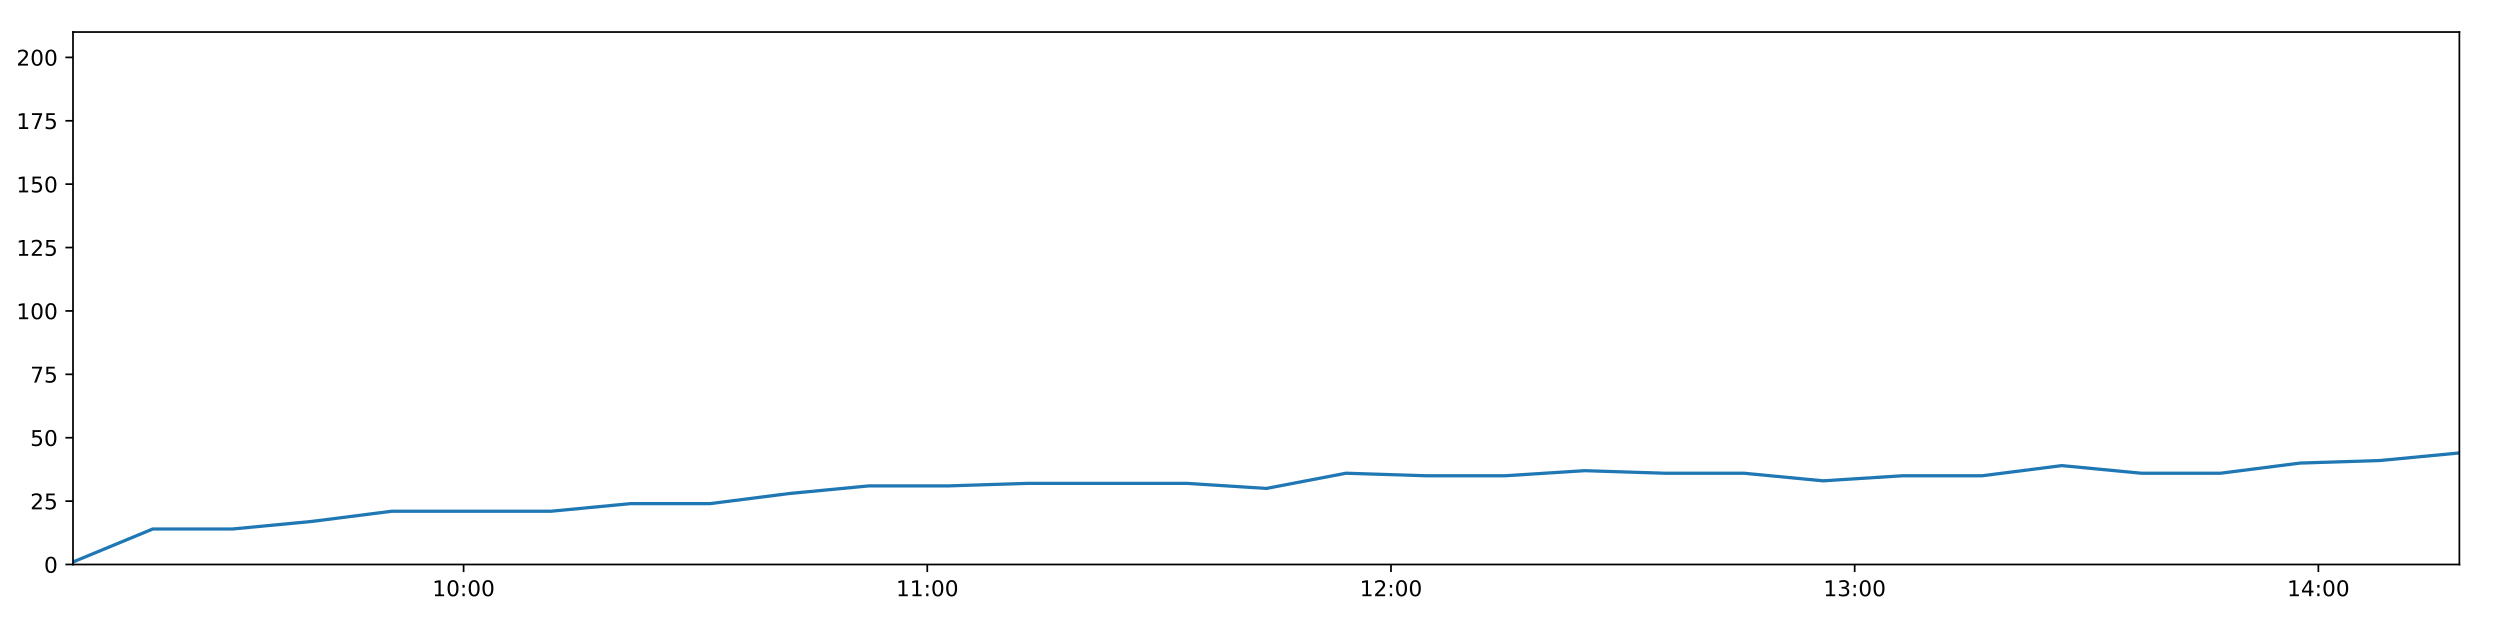
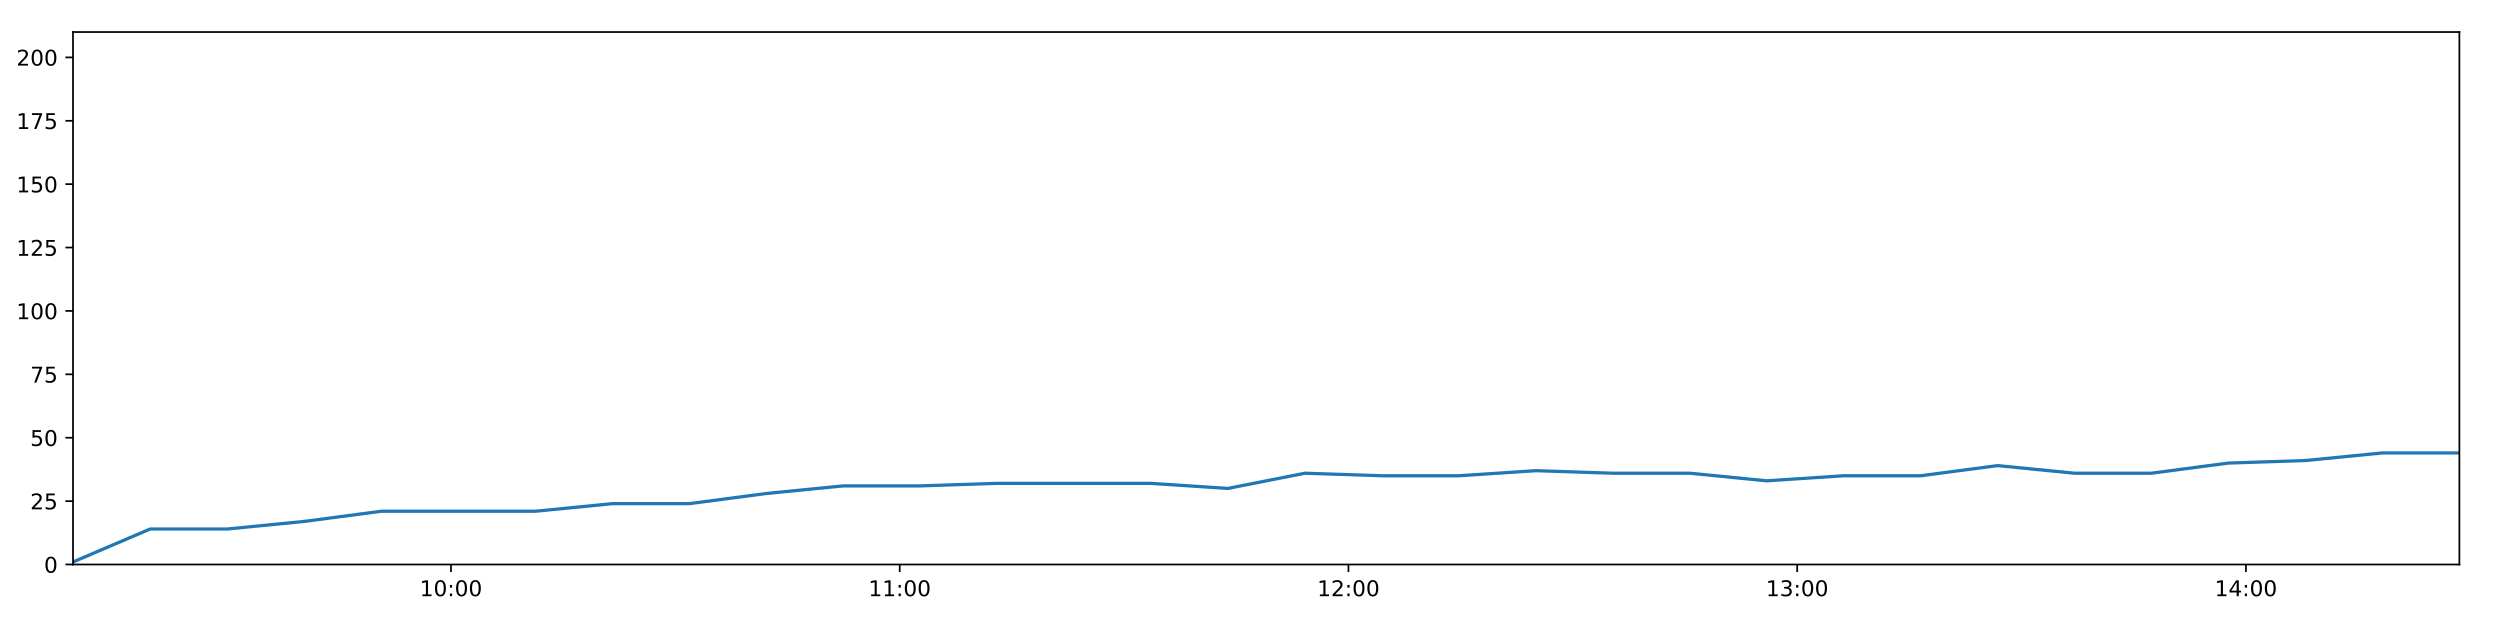
<svg xmlns="http://www.w3.org/2000/svg" xmlns:xlink="http://www.w3.org/1999/xlink" height="288pt" version="1.1" viewBox="0 0 1152 288" width="1152pt">
  <defs>
    <style type="text/css">
*{stroke-linecap:butt;stroke-linejoin:round;}
  </style>
  </defs>
  <g id="figure_1">
    <g id="patch_1">
      <path d="M 0 288  L 1152 288  L 1152 0  L 0 0  z " style="fill:#ffffff;" />
    </g>
    <g id="axes_1">
      <g id="patch_2">
        <path d="M 33.64 260.12  L 1133.28 260.12  L 1133.28 14.76  L 33.64 14.76  z " style="fill:#ffffff;" />
      </g>
      <g id="matplotlib.axis_1">
        <g id="xtick_1">
          <g id="line2d_1">
            <defs>
-               <path d="M 0 0  L 0 3.5  " id="me1f5212706" style="stroke:#000000;stroke-width:0.8;" />
-             </defs>
-             <g>
-               <use style="stroke:#000000;stroke-width:0.8;" x="213.621" xlink:href="#me1f5212706" y="260.12" />
+               <path d="M 0 0  L 0 3.5  " id="m305c05050d" style="stroke:#000000;stroke-width:0.8;" />
+             </defs>
+             <g>
+               <use style="stroke:#000000;stroke-width:0.8;" x="207.815" xlink:href="#m305c05050d" y="260.12" />
            </g>
          </g>
          <g id="text_1">
            <defs>
              <path d="M 12.406 8.297  L 28.516 8.297  L 28.516 63.922  L 10.984 60.406  L 10.984 69.391  L 28.422 72.906  L 38.281 72.906  L 38.281 8.297  L 54.391 8.297  L 54.391 0  L 12.406 0  z " id="DejaVuSans-49" />
              <path d="M 31.781 66.406  Q 24.172 66.406 20.328 58.906  Q 16.5 51.422 16.5 36.375  Q 16.5 21.391 20.328 13.891  Q 24.172 6.391 31.781 6.391  Q 39.453 6.391 43.281 13.891  Q 47.125 21.391 47.125 36.375  Q 47.125 51.422 43.281 58.906  Q 39.453 66.406 31.781 66.406  z M 31.781 74.219  Q 44.047 74.219 50.516 64.516  Q 56.984 54.828 56.984 36.375  Q 56.984 17.969 50.516 8.266  Q 44.047 -1.422 31.781 -1.422  Q 19.531 -1.422 13.062 8.266  Q 6.594 17.969 6.594 36.375  Q 6.594 54.828 13.062 64.516  Q 19.531 74.219 31.781 74.219  z " id="DejaVuSans-48" />
              <path d="M 11.719 12.406  L 22.016 12.406  L 22.016 0  L 11.719 0  z M 11.719 51.703  L 22.016 51.703  L 22.016 39.312  L 11.719 39.312  z " id="DejaVuSans-58" />
            </defs>
-             <g transform="translate(199.2119 274.7184)scale(0.1 -0.1)">
+             <g transform="translate(193.4054 274.7184)scale(0.1 -0.1)">
              <use xlink:href="#DejaVuSans-49" />
              <use x="63.623" xlink:href="#DejaVuSans-48" />
              <use x="127.246" xlink:href="#DejaVuSans-58" />
              <use x="160.938" xlink:href="#DejaVuSans-48" />
              <use x="224.561" xlink:href="#DejaVuSans-48" />
            </g>
          </g>
        </g>
        <g id="xtick_2">
          <g id="line2d_2">
            <g>
-               <use style="stroke:#000000;stroke-width:0.8;" x="427.292" xlink:href="#me1f5212706" y="260.12" />
+               <use style="stroke:#000000;stroke-width:0.8;" x="414.592" xlink:href="#m305c05050d" y="260.12" />
            </g>
          </g>
          <g id="text_2">
-             <g transform="translate(412.8825 274.7184)scale(0.1 -0.1)">
+             <g transform="translate(400.1827 274.7184)scale(0.1 -0.1)">
              <use xlink:href="#DejaVuSans-49" />
              <use x="63.623" xlink:href="#DejaVuSans-49" />
              <use x="127.246" xlink:href="#DejaVuSans-58" />
              <use x="160.938" xlink:href="#DejaVuSans-48" />
              <use x="224.561" xlink:href="#DejaVuSans-48" />
            </g>
          </g>
        </g>
        <g id="xtick_3">
          <g id="line2d_3">
            <g>
-               <use style="stroke:#000000;stroke-width:0.8;" x="640.963" xlink:href="#me1f5212706" y="260.12" />
+               <use style="stroke:#000000;stroke-width:0.8;" x="621.369" xlink:href="#m305c05050d" y="260.12" />
            </g>
          </g>
          <g id="text_3">
            <defs>
              <path d="M 19.188 8.297  L 53.609 8.297  L 53.609 0  L 7.328 0  L 7.328 8.297  Q 12.938 14.109 22.625 23.891  Q 32.328 33.688 34.812 36.531  Q 39.547 41.844 41.422 45.531  Q 43.312 49.219 43.312 52.781  Q 43.312 58.594 39.234 62.25  Q 35.156 65.922 28.609 65.922  Q 23.969 65.922 18.812 64.312  Q 13.672 62.703 7.812 59.422  L 7.812 69.391  Q 13.766 71.781 18.938 73  Q 24.125 74.219 28.422 74.219  Q 39.75 74.219 46.484 68.547  Q 53.219 62.891 53.219 53.422  Q 53.219 48.922 51.531 44.891  Q 49.859 40.875 45.406 35.406  Q 44.188 33.984 37.641 27.219  Q 31.109 20.453 19.188 8.297  z " id="DejaVuSans-50" />
            </defs>
-             <g transform="translate(626.5532 274.7184)scale(0.1 -0.1)">
+             <g transform="translate(606.96 274.7184)scale(0.1 -0.1)">
              <use xlink:href="#DejaVuSans-49" />
              <use x="63.623" xlink:href="#DejaVuSans-50" />
              <use x="127.246" xlink:href="#DejaVuSans-58" />
              <use x="160.938" xlink:href="#DejaVuSans-48" />
              <use x="224.561" xlink:href="#DejaVuSans-48" />
            </g>
          </g>
        </g>
        <g id="xtick_4">
          <g id="line2d_4">
            <g>
-               <use style="stroke:#000000;stroke-width:0.8;" x="854.633" xlink:href="#me1f5212706" y="260.12" />
+               <use style="stroke:#000000;stroke-width:0.8;" x="828.147" xlink:href="#m305c05050d" y="260.12" />
            </g>
          </g>
          <g id="text_4">
            <defs>
              <path d="M 40.578 39.312  Q 47.656 37.797 51.625 33  Q 55.609 28.219 55.609 21.188  Q 55.609 10.406 48.188 4.484  Q 40.766 -1.422 27.094 -1.422  Q 22.516 -1.422 17.656 -0.516  Q 12.797 0.391 7.625 2.203  L 7.625 11.719  Q 11.719 9.328 16.594 8.109  Q 21.484 6.891 26.812 6.891  Q 36.078 6.891 40.938 10.547  Q 45.797 14.203 45.797 21.188  Q 45.797 27.641 41.281 31.266  Q 36.766 34.906 28.719 34.906  L 20.219 34.906  L 20.219 43.016  L 29.109 43.016  Q 36.375 43.016 40.234 45.922  Q 44.094 48.828 44.094 54.297  Q 44.094 59.906 40.109 62.906  Q 36.141 65.922 28.719 65.922  Q 24.656 65.922 20.016 65.031  Q 15.375 64.156 9.812 62.312  L 9.812 71.094  Q 15.438 72.656 20.344 73.438  Q 25.25 74.219 29.594 74.219  Q 40.828 74.219 47.359 69.109  Q 53.906 64.016 53.906 55.328  Q 53.906 49.266 50.438 45.094  Q 46.969 40.922 40.578 39.312  z " id="DejaVuSans-51" />
            </defs>
-             <g transform="translate(840.2238 274.7184)scale(0.1 -0.1)">
+             <g transform="translate(813.7373 274.7184)scale(0.1 -0.1)">
              <use xlink:href="#DejaVuSans-49" />
              <use x="63.623" xlink:href="#DejaVuSans-51" />
              <use x="127.246" xlink:href="#DejaVuSans-58" />
              <use x="160.938" xlink:href="#DejaVuSans-48" />
              <use x="224.561" xlink:href="#DejaVuSans-48" />
            </g>
          </g>
        </g>
        <g id="xtick_5">
          <g id="line2d_5">
            <g>
-               <use style="stroke:#000000;stroke-width:0.8;" x="1068.304" xlink:href="#me1f5212706" y="260.12" />
+               <use style="stroke:#000000;stroke-width:0.8;" x="1034.924" xlink:href="#m305c05050d" y="260.12" />
            </g>
          </g>
          <g id="text_5">
            <defs>
              <path d="M 37.797 64.312  L 12.891 25.391  L 37.797 25.391  z M 35.203 72.906  L 47.609 72.906  L 47.609 25.391  L 58.016 25.391  L 58.016 17.188  L 47.609 17.188  L 47.609 0  L 37.797 0  L 37.797 17.188  L 4.891 17.188  L 4.891 26.703  z " id="DejaVuSans-52" />
            </defs>
-             <g transform="translate(1053.894 274.7184)scale(0.1 -0.1)">
+             <g transform="translate(1020.515 274.7184)scale(0.1 -0.1)">
              <use xlink:href="#DejaVuSans-49" />
              <use x="63.623" xlink:href="#DejaVuSans-52" />
              <use x="127.246" xlink:href="#DejaVuSans-58" />
              <use x="160.938" xlink:href="#DejaVuSans-48" />
              <use x="224.561" xlink:href="#DejaVuSans-48" />
            </g>
          </g>
        </g>
      </g>
      <g id="matplotlib.axis_2">
        <g id="ytick_1">
          <g id="line2d_6">
            <defs>
-               <path d="M 0 0  L -3.5 0  " id="m48196c32ca" style="stroke:#000000;stroke-width:0.8;" />
-             </defs>
-             <g>
-               <use style="stroke:#000000;stroke-width:0.8;" x="33.64" xlink:href="#m48196c32ca" y="260.12" />
+               <path d="M 0 0  L -3.5 0  " id="mc8c1ff6208" style="stroke:#000000;stroke-width:0.8;" />
+             </defs>
+             <g>
+               <use style="stroke:#000000;stroke-width:0.8;" x="33.64" xlink:href="#mc8c1ff6208" y="260.12" />
            </g>
          </g>
          <g id="text_6">
            <g transform="translate(20.2775 263.9192)scale(0.1 -0.1)">
              <use xlink:href="#DejaVuSans-48" />
            </g>
          </g>
        </g>
        <g id="ytick_2">
          <g id="line2d_7">
            <g>
-               <use style="stroke:#000000;stroke-width:0.8;" x="33.64" xlink:href="#m48196c32ca" y="230.91" />
+               <use style="stroke:#000000;stroke-width:0.8;" x="33.64" xlink:href="#mc8c1ff6208" y="230.91" />
            </g>
          </g>
          <g id="text_7">
            <defs>
              <path d="M 10.797 72.906  L 49.516 72.906  L 49.516 64.594  L 19.828 64.594  L 19.828 46.734  Q 21.969 47.469 24.109 47.828  Q 26.266 48.188 28.422 48.188  Q 40.625 48.188 47.75 41.5  Q 54.891 34.812 54.891 23.391  Q 54.891 11.625 47.562 5.094  Q 40.234 -1.422 26.906 -1.422  Q 22.312 -1.422 17.547 -0.641  Q 12.797 0.141 7.719 1.703  L 7.719 11.625  Q 12.109 9.234 16.797 8.062  Q 21.484 6.891 26.703 6.891  Q 35.156 6.891 40.078 11.328  Q 45.016 15.766 45.016 23.391  Q 45.016 31 40.078 35.438  Q 35.156 39.891 26.703 39.891  Q 22.75 39.891 18.812 39.016  Q 14.891 38.141 10.797 36.281  z " id="DejaVuSans-53" />
            </defs>
            <g transform="translate(13.915 234.7097)scale(0.1 -0.1)">
              <use xlink:href="#DejaVuSans-50" />
              <use x="63.623" xlink:href="#DejaVuSans-53" />
            </g>
          </g>
        </g>
        <g id="ytick_3">
          <g id="line2d_8">
            <g>
-               <use style="stroke:#000000;stroke-width:0.8;" x="33.64" xlink:href="#m48196c32ca" y="201.701" />
+               <use style="stroke:#000000;stroke-width:0.8;" x="33.64" xlink:href="#mc8c1ff6208" y="201.701" />
            </g>
          </g>
          <g id="text_8">
            <g transform="translate(13.915 205.5002)scale(0.1 -0.1)">
              <use xlink:href="#DejaVuSans-53" />
              <use x="63.623" xlink:href="#DejaVuSans-48" />
            </g>
          </g>
        </g>
        <g id="ytick_4">
          <g id="line2d_9">
            <g>
-               <use style="stroke:#000000;stroke-width:0.8;" x="33.64" xlink:href="#m48196c32ca" y="172.491" />
+               <use style="stroke:#000000;stroke-width:0.8;" x="33.64" xlink:href="#mc8c1ff6208" y="172.491" />
            </g>
          </g>
          <g id="text_9">
            <defs>
              <path d="M 8.203 72.906  L 55.078 72.906  L 55.078 68.703  L 28.609 0  L 18.312 0  L 43.219 64.594  L 8.203 64.594  z " id="DejaVuSans-55" />
            </defs>
            <g transform="translate(13.915 176.2906)scale(0.1 -0.1)">
              <use xlink:href="#DejaVuSans-55" />
              <use x="63.623" xlink:href="#DejaVuSans-53" />
            </g>
          </g>
        </g>
        <g id="ytick_5">
          <g id="line2d_10">
            <g>
-               <use style="stroke:#000000;stroke-width:0.8;" x="33.64" xlink:href="#m48196c32ca" y="143.282" />
+               <use style="stroke:#000000;stroke-width:0.8;" x="33.64" xlink:href="#mc8c1ff6208" y="143.282" />
            </g>
          </g>
          <g id="text_10">
            <g transform="translate(7.5525 147.0811)scale(0.1 -0.1)">
              <use xlink:href="#DejaVuSans-49" />
              <use x="63.623" xlink:href="#DejaVuSans-48" />
              <use x="127.246" xlink:href="#DejaVuSans-48" />
            </g>
          </g>
        </g>
        <g id="ytick_6">
          <g id="line2d_11">
            <g>
-               <use style="stroke:#000000;stroke-width:0.8;" x="33.64" xlink:href="#m48196c32ca" y="114.072" />
+               <use style="stroke:#000000;stroke-width:0.8;" x="33.64" xlink:href="#mc8c1ff6208" y="114.072" />
            </g>
          </g>
          <g id="text_11">
            <g transform="translate(7.5525 117.8716)scale(0.1 -0.1)">
              <use xlink:href="#DejaVuSans-49" />
              <use x="63.623" xlink:href="#DejaVuSans-50" />
              <use x="127.246" xlink:href="#DejaVuSans-53" />
            </g>
          </g>
        </g>
        <g id="ytick_7">
          <g id="line2d_12">
            <g>
-               <use style="stroke:#000000;stroke-width:0.8;" x="33.64" xlink:href="#m48196c32ca" y="84.863" />
+               <use style="stroke:#000000;stroke-width:0.8;" x="33.64" xlink:href="#mc8c1ff6208" y="84.863" />
            </g>
          </g>
          <g id="text_12">
            <g transform="translate(7.5525 88.66208)scale(0.1 -0.1)">
              <use xlink:href="#DejaVuSans-49" />
              <use x="63.623" xlink:href="#DejaVuSans-53" />
              <use x="127.246" xlink:href="#DejaVuSans-48" />
            </g>
          </g>
        </g>
        <g id="ytick_8">
          <g id="line2d_13">
            <g>
-               <use style="stroke:#000000;stroke-width:0.8;" x="33.64" xlink:href="#m48196c32ca" y="55.653" />
+               <use style="stroke:#000000;stroke-width:0.8;" x="33.64" xlink:href="#mc8c1ff6208" y="55.653" />
            </g>
          </g>
          <g id="text_13">
            <g transform="translate(7.5525 59.45255)scale(0.1 -0.1)">
              <use xlink:href="#DejaVuSans-49" />
              <use x="63.623" xlink:href="#DejaVuSans-55" />
              <use x="127.246" xlink:href="#DejaVuSans-53" />
            </g>
          </g>
        </g>
        <g id="ytick_9">
          <g id="line2d_14">
            <g>
-               <use style="stroke:#000000;stroke-width:0.8;" x="33.64" xlink:href="#m48196c32ca" y="26.444" />
+               <use style="stroke:#000000;stroke-width:0.8;" x="33.64" xlink:href="#mc8c1ff6208" y="26.444" />
            </g>
          </g>
          <g id="text_14">
            <g transform="translate(7.5525 30.24303)scale(0.1 -0.1)">
              <use xlink:href="#DejaVuSans-50" />
              <use x="63.623" xlink:href="#DejaVuSans-48" />
              <use x="127.246" xlink:href="#DejaVuSans-48" />
            </g>
          </g>
        </g>
      </g>
      <g id="line2d_15">
-         <path clip-path="url(#p3e27a87c3f)" d="M 33.64 258.952  L 70.369 243.763  L 107.081 243.763  L 143.784 240.258  L 180.423 235.584  L 217.114 235.584  L 253.819 235.584  L 290.455 232.079  L 327.085 232.079  L 363.735 227.405  L 400.385 223.9  L 436.991 223.9  L 473.673 222.732  L 510.312 222.732  L 546.915 222.732  L 583.549 225.069  L 620.258 218.058  L 656.957 219.227  L 693.566 219.227  L 730.212 216.89  L 766.862 218.058  L 803.518 218.058  L 840.138 221.563  L 876.748 219.227  L 913.395 219.227  L 950.068 214.553  L 986.684 218.058  L 1023.289 218.058  L 1059.898 213.385  L 1096.592 212.216  L 1133.28 208.711  " style="fill:none;stroke:#1f77b4;stroke-linecap:square;stroke-width:1.5;" />
+         <path clip-path="url(#p3a83e53e6d)" d="M 33.64 258.952  L 69.184 243.763  L 104.711 243.763  L 140.231 240.258  L 175.687 235.584  L 211.194 235.584  L 246.716 235.584  L 282.17 232.079  L 317.618 232.079  L 353.085 227.405  L 388.553 223.9  L 423.979 223.9  L 459.477 222.732  L 494.934 222.732  L 530.356 222.732  L 565.808 225.069  L 601.332 218.058  L 636.848 219.227  L 672.276 219.227  L 707.74 216.89  L 743.208 218.058  L 778.68 218.058  L 814.119 221.563  L 849.548 219.227  L 885.013 219.227  L 920.502 214.553  L 955.937 218.058  L 991.362 218.058  L 1026.789 213.385  L 1062.299 212.216  L 1097.804 208.711  L 1133.28 208.711  " style="fill:none;stroke:#1f77b4;stroke-linecap:square;stroke-width:1.5;" />
      </g>
      <g id="patch_3">
        <path d="M 33.64 260.12  L 33.64 14.76  " style="fill:none;stroke:#000000;stroke-linecap:square;stroke-linejoin:miter;stroke-width:0.8;" />
      </g>
      <g id="patch_4">
        <path d="M 1133.28 260.12  L 1133.28 14.76  " style="fill:none;stroke:#000000;stroke-linecap:square;stroke-linejoin:miter;stroke-width:0.8;" />
      </g>
      <g id="patch_5">
        <path d="M 33.64 260.12  L 1133.28 260.12  " style="fill:none;stroke:#000000;stroke-linecap:square;stroke-linejoin:miter;stroke-width:0.8;" />
      </g>
      <g id="patch_6">
        <path d="M 33.64 14.76  L 1133.28 14.76  " style="fill:none;stroke:#000000;stroke-linecap:square;stroke-linejoin:miter;stroke-width:0.8;" />
      </g>
    </g>
  </g>
  <defs>
-     <clipPath id="p3e27a87c3f">
+     <clipPath id="p3a83e53e6d">
      <rect height="245.36" width="1099.64" x="33.64" y="14.76" />
    </clipPath>
  </defs>
</svg>
